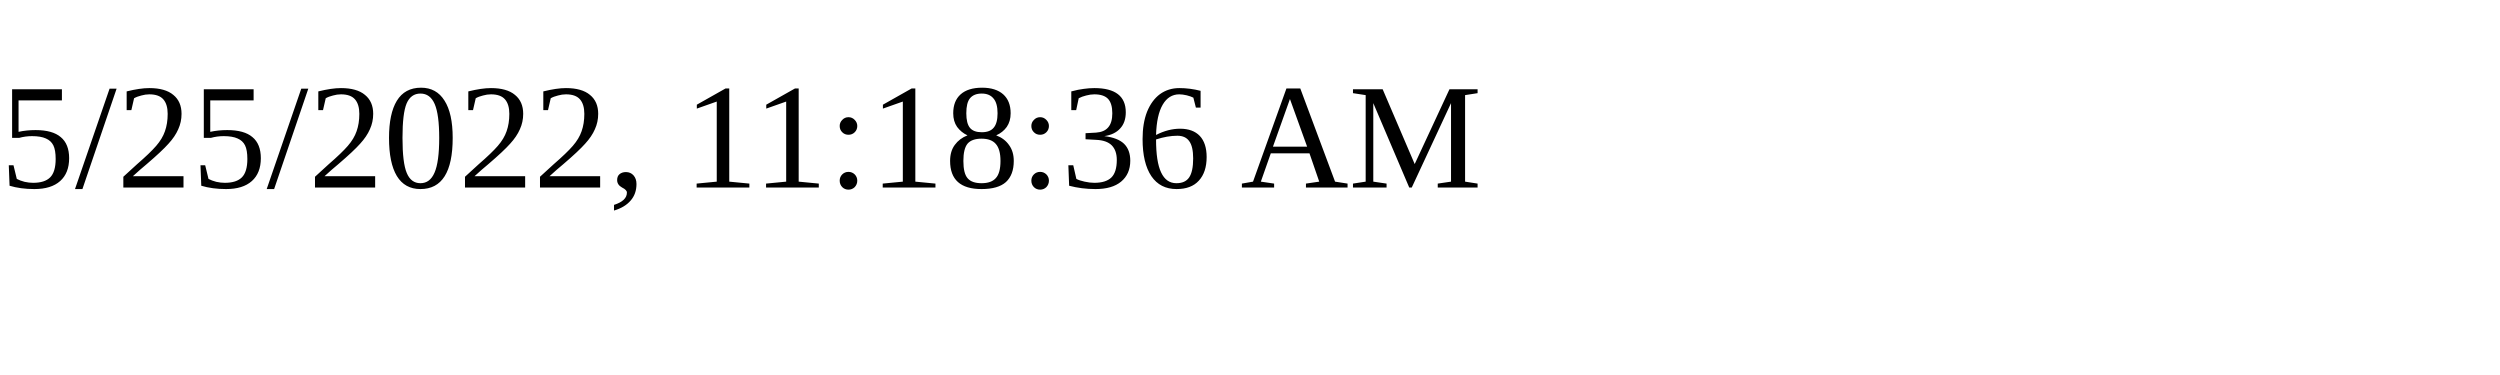
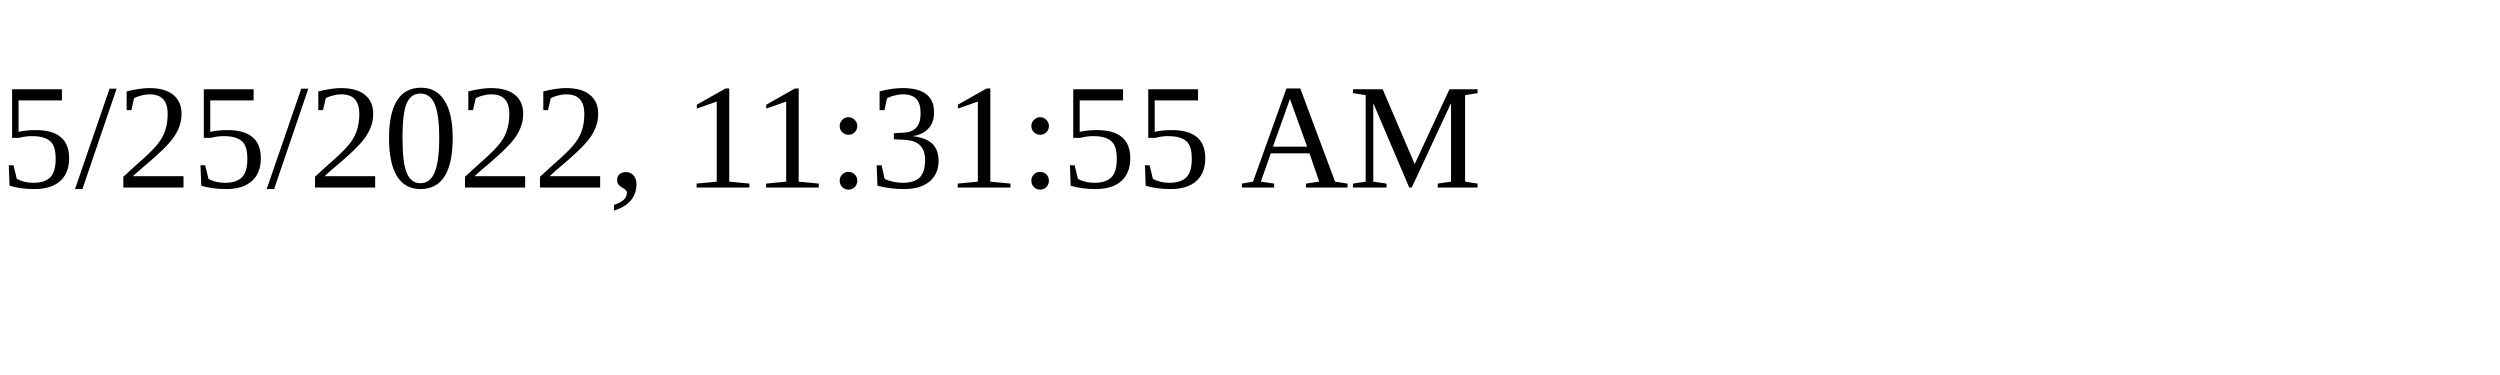
<svg xmlns="http://www.w3.org/2000/svg" height="30" width="200">
-   <text x="0" y="15">5/25/2022, 11:18:36 AM</text>
+   <text x="0" y="15">5/25/2022, 11:31:55 AM</text>
</svg>
